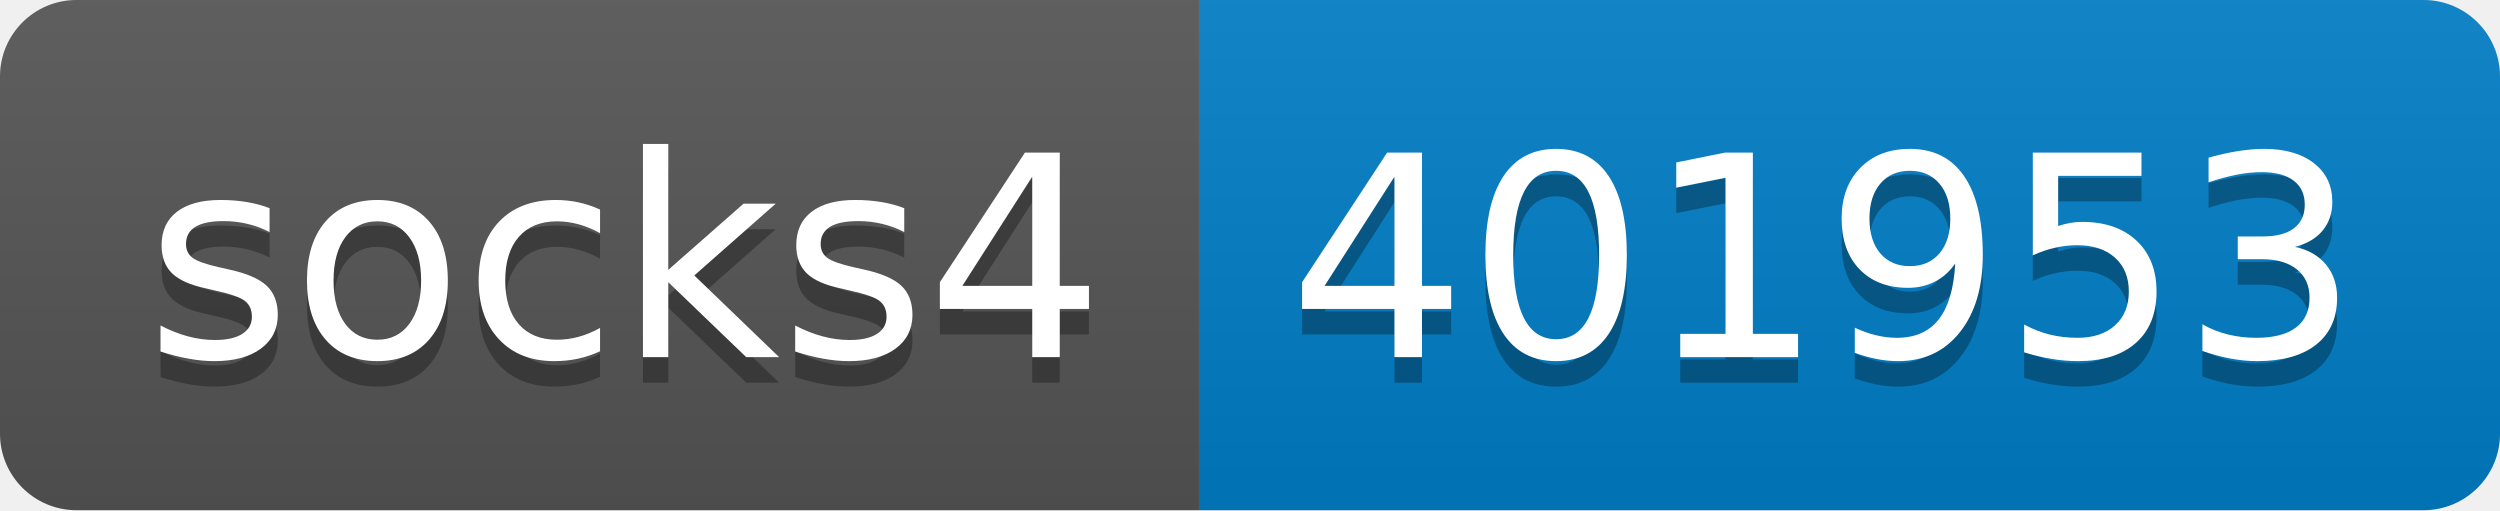
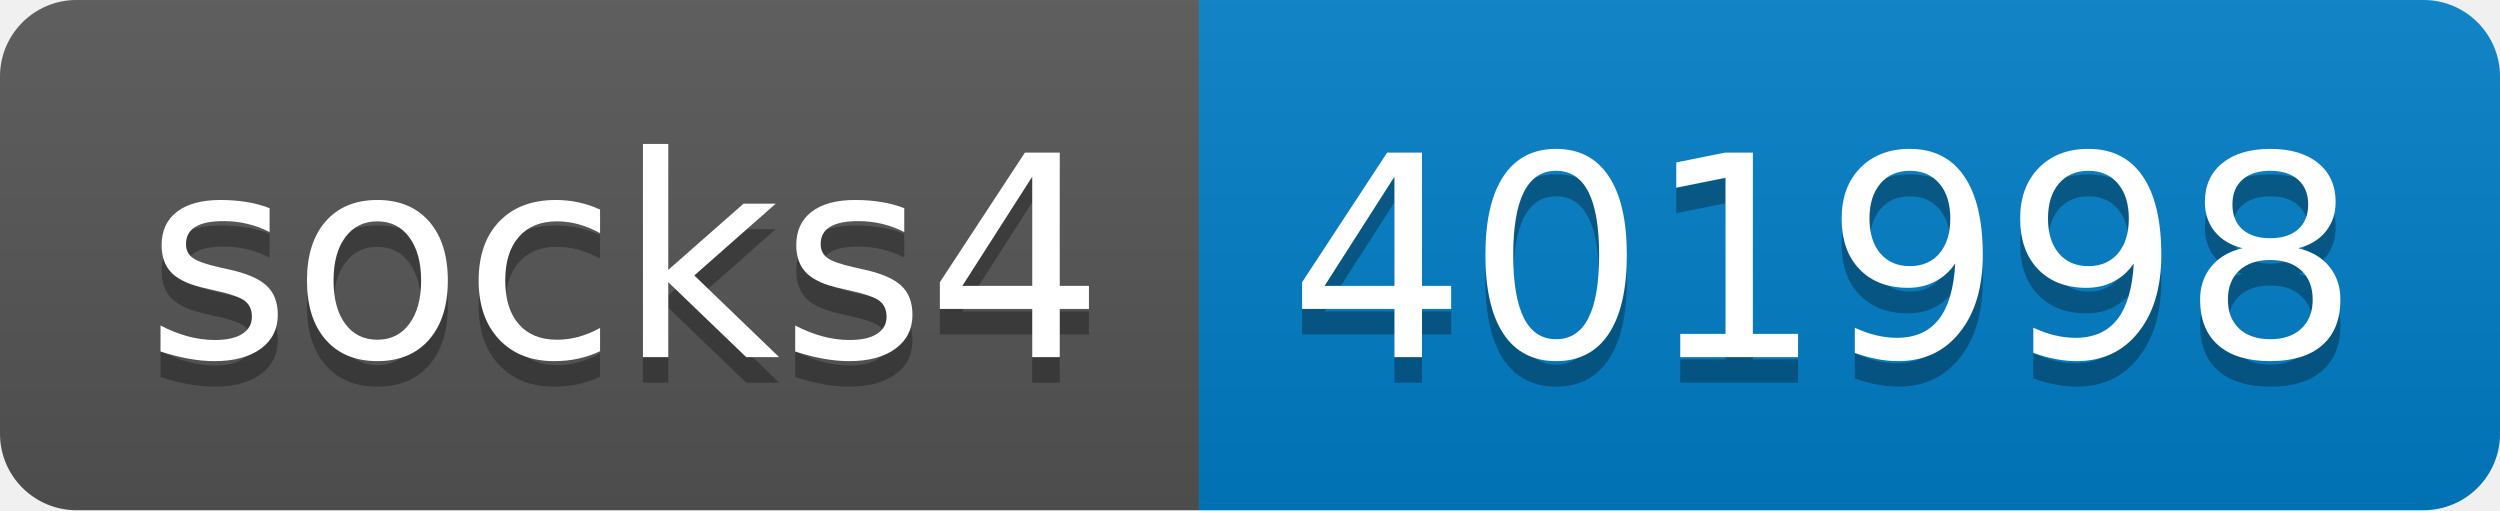
- <svg xmlns="http://www.w3.org/2000/svg" width="98" height="20" role="img" aria-label="socks4: 401953">
+ <svg xmlns="http://www.w3.org/2000/svg" width="98" height="20" role="img" aria-label="socks4: 401998">
  <linearGradient id="s" x2="0" y2="100%">
    <stop offset="0" stop-color="#bbb" stop-opacity=".1" />
    <stop offset="1" stop-opacity=".1" />
  </linearGradient>
  <clipPath id="r">
    <rect width="98" height="20" rx="3" fill="#fff" />
  </clipPath>
  <g clip-path="url(#r)">
    <rect width="47" height="20" fill="#555" />
    <rect x="47" width="51" height="20" fill="#007ec6" />
    <rect width="98" height="20" fill="url(#s)" />
  </g>
  <g fill="#fff" text-anchor="middle" font-family="Verdana,Geneva,DejaVu Sans,sans-serif" text-rendering="geometricPrecision" font-size="110">
    <text aria-hidden="true" x="245" y="150" fill="#010101" fill-opacity=".3" transform="scale(.1)" textLength="370">socks4</text>
    <text x="245" y="140" transform="scale(.1)" fill="#fff" textLength="370">socks4</text>
-     <text aria-hidden="true" x="715" y="150" fill="#010101" fill-opacity=".3" transform="scale(.1)" textLength="410">401953</text>
-     <text x="715" y="140" transform="scale(.1)" fill="#fff" textLength="410">401953</text>
+     <text aria-hidden="true" x="715" y="150" fill="#010101" fill-opacity=".3" transform="scale(.1)" textLength="410">401998</text>
+     <text x="715" y="140" transform="scale(.1)" fill="#fff" textLength="410">401998</text>
  </g>
</svg>
